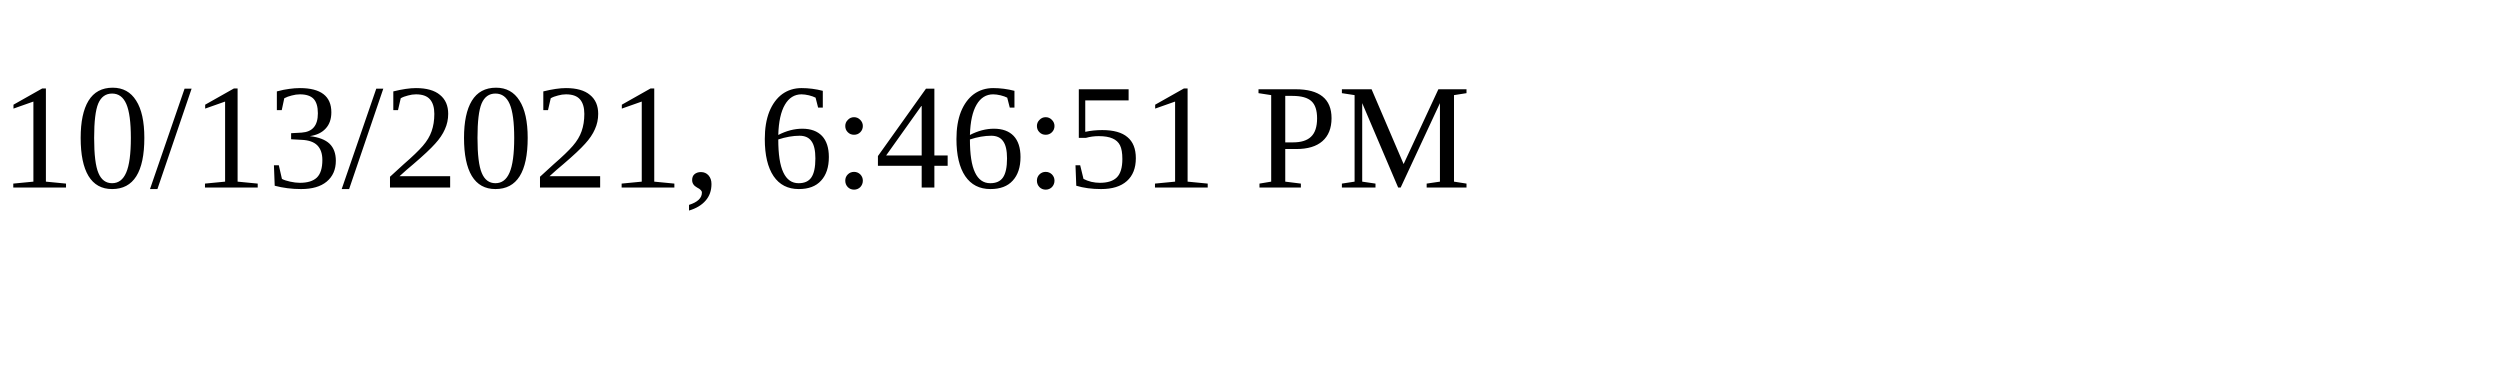
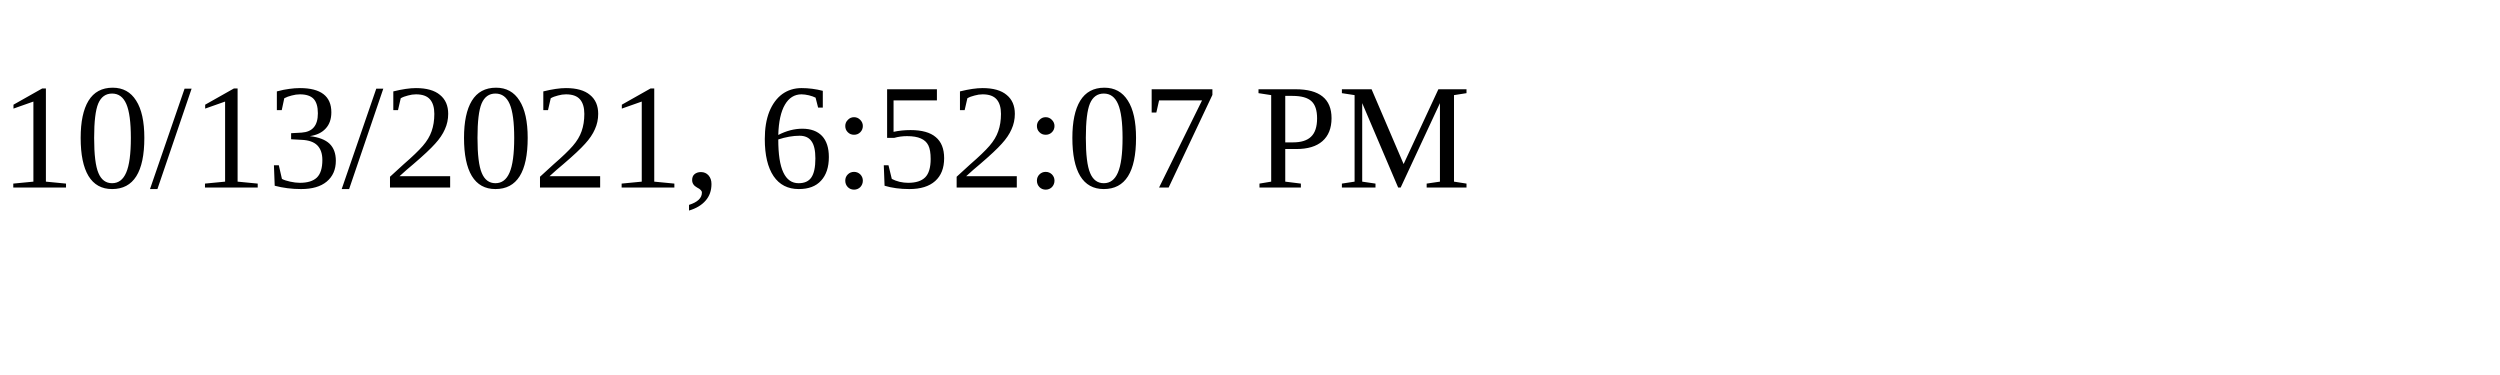
<svg xmlns="http://www.w3.org/2000/svg" height="30" width="200">
-   <text x="0" y="15">10/13/2021, 6:46:51 PM</text>
+   <text x="0" y="15">10/13/2021, 6:52:07 PM</text>
</svg>
